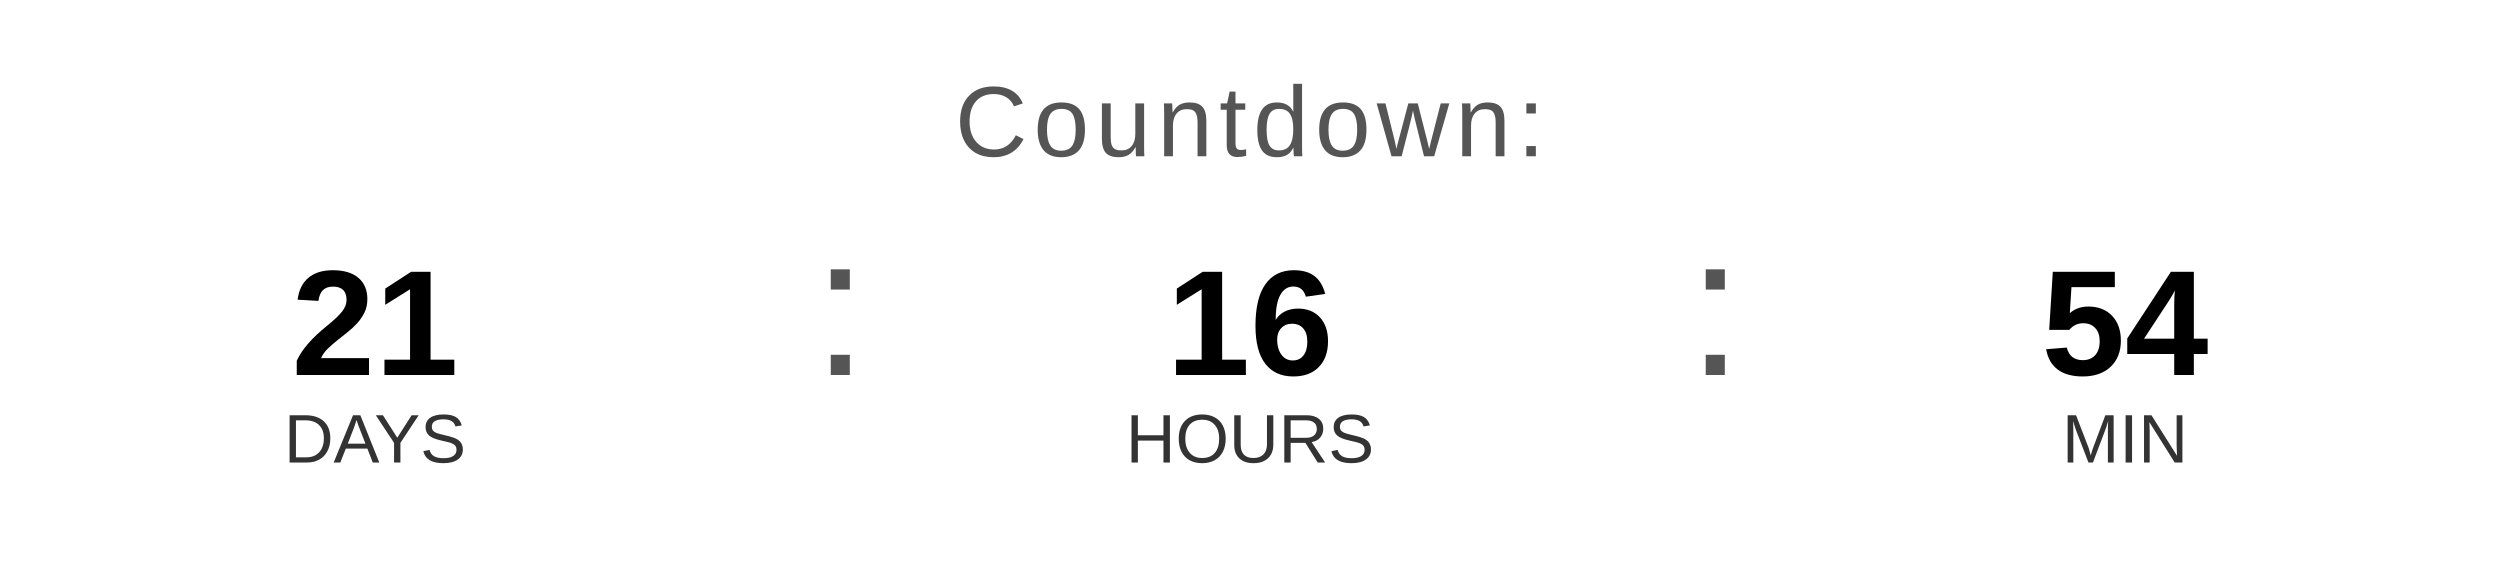
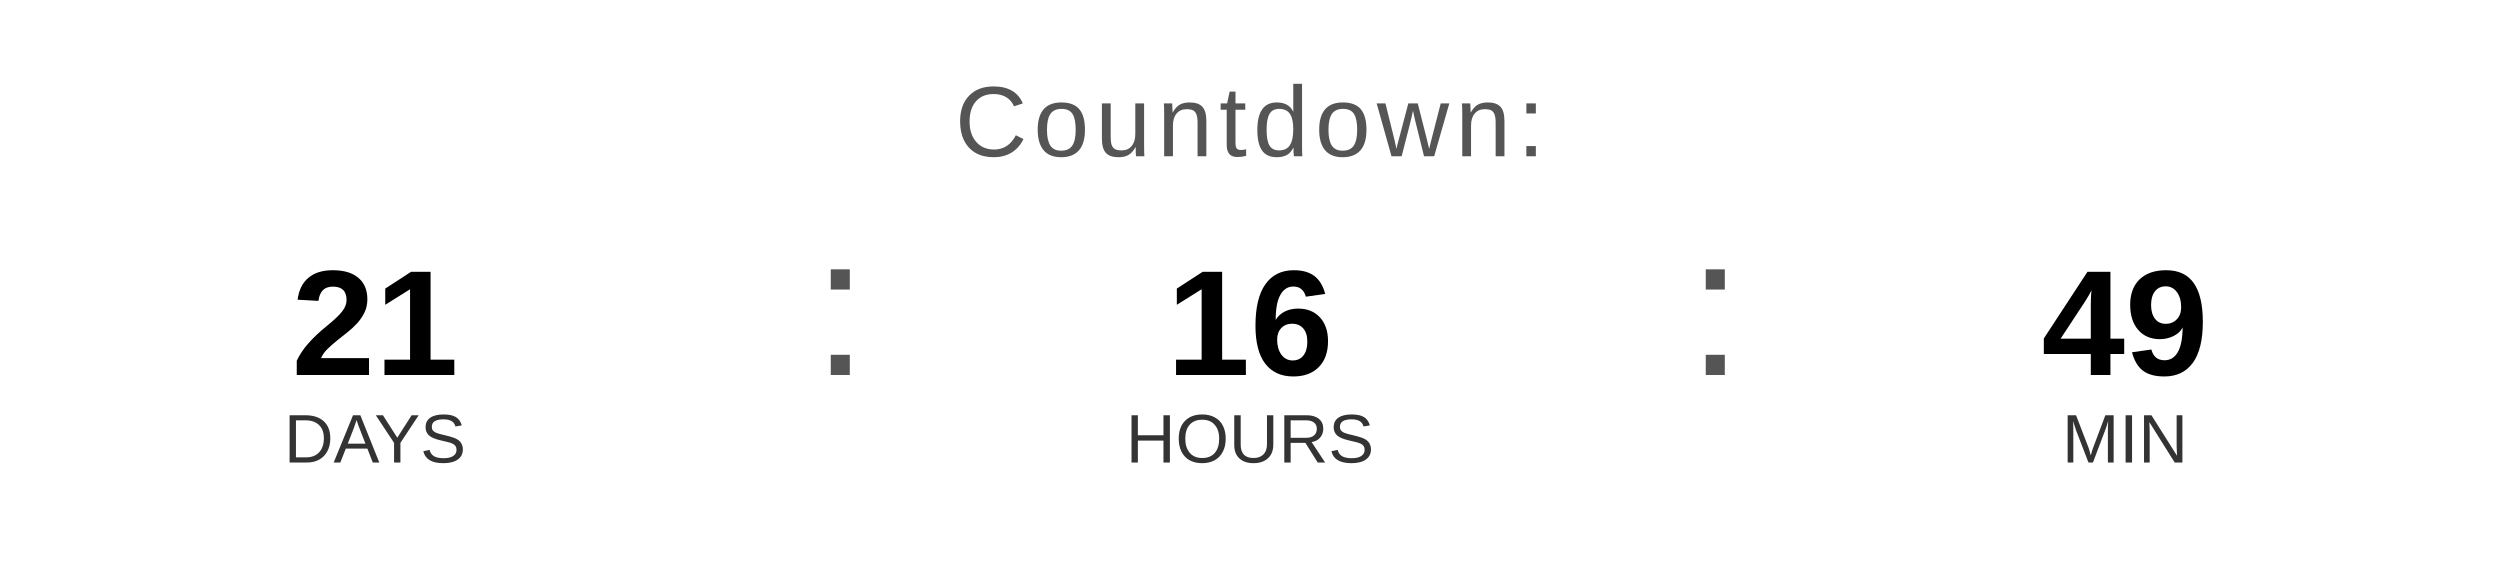
<svg xmlns="http://www.w3.org/2000/svg" width="400" height="90" viewBox="0 0 400 90">
  <text x="200" y="25" font-family="Arial, Helvetica, sans-serif" font-size="16" fill="#555555" text-anchor="middle" letter-spacing="1">
    Countdown:
  </text>
  <text x="60" y="60" font-family="Arial, Helvetica, sans-serif" font-size="24" font-weight="bold" fill="#000000" text-anchor="middle">21</text>
  <text x="60" y="74" font-family="Arial, Helvetica, sans-serif" font-size="11" fill="#333333" text-anchor="middle">DAYS</text>
  <text x="130" y="60" font-family="Arial, sans-serif" font-size="32" fill="#555555">:</text>
  <text x="200" y="60" font-family="Arial, Helvetica, sans-serif" font-size="24" font-weight="bold" fill="#000000" text-anchor="middle">16</text>
  <text x="200" y="74" font-family="Arial, Helvetica, sans-serif" font-size="11" fill="#333333" text-anchor="middle">HOURS</text>
  <text x="270" y="60" font-family="Arial, sans-serif" font-size="32" fill="#555555">:</text>
-   <text x="340" y="60" font-family="Arial, Helvetica, sans-serif" font-size="24" font-weight="bold" fill="#000000" text-anchor="middle">54</text>
+   <text x="340" y="60" font-family="Arial, Helvetica, sans-serif" font-size="24" font-weight="bold" fill="#000000" text-anchor="middle">49</text>
  <text x="340" y="74" font-family="Arial, Helvetica, sans-serif" font-size="11" fill="#333333" text-anchor="middle">MIN</text>
</svg>
